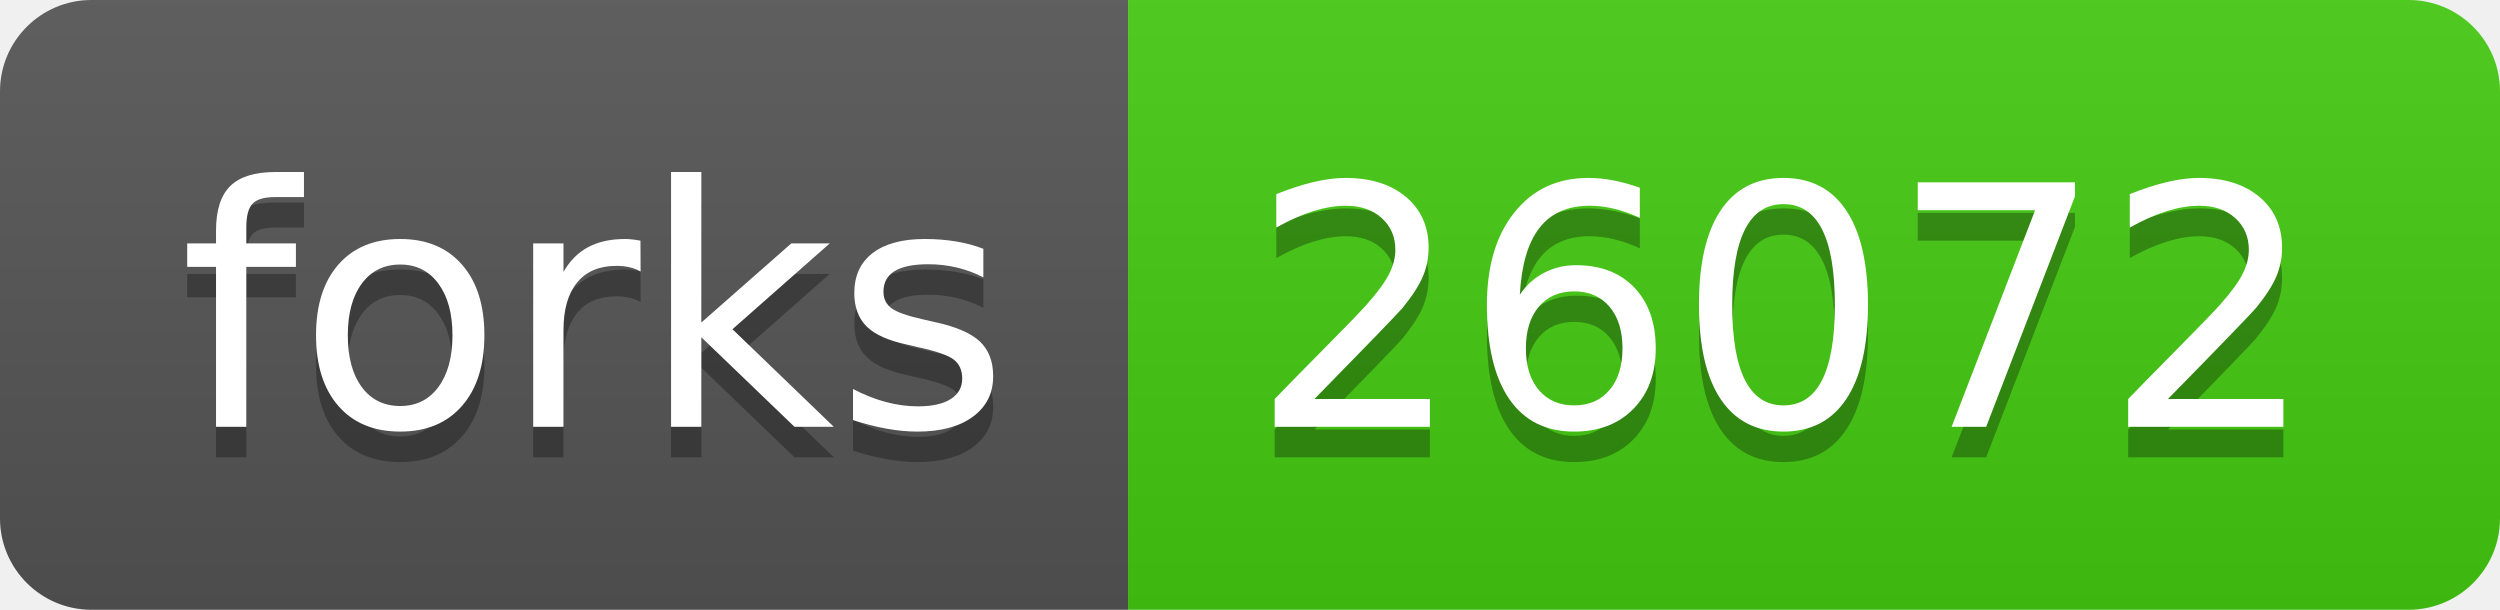
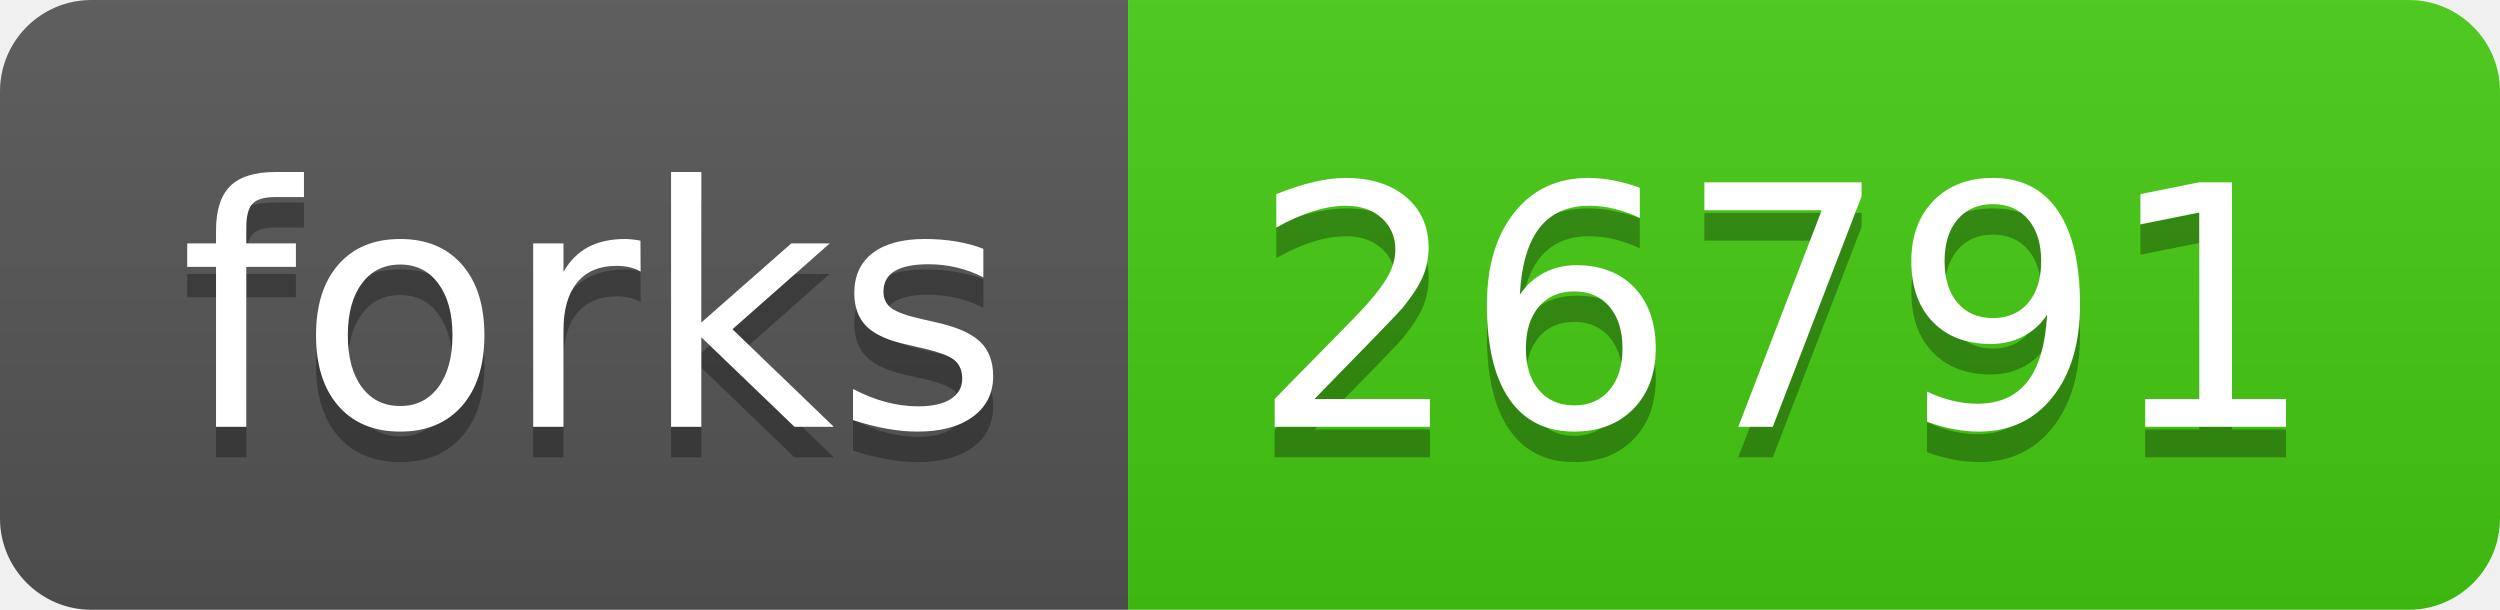
<svg xmlns="http://www.w3.org/2000/svg" width="82" height="20">
  <linearGradient id="b" x2="0" y2="100%">
    <stop offset="0" stop-color="#bbb" stop-opacity=".1" />
    <stop offset="1" stop-opacity=".1" />
  </linearGradient>
  <clipPath id="a">
    <rect width="82" height="20" rx="3" fill="#fff" />
  </clipPath>
  <g clip-path="url(#a)">
    <path fill="#555" d="M0 0h37v20H0z" />
    <path fill="#4c1" d="M37 0h45v20H37z" />
    <path fill="url(#b)" d="M0 0h82v20H0z" />
  </g>
  <g fill="#fff" text-anchor="middle" font-family="DejaVu Sans,Verdana,Geneva,sans-serif" font-size="110">
    <text x="195" y="150" fill="#010101" fill-opacity=".3" transform="scale(.1)" textLength="270">forks</text>
    <text x="195" y="140" transform="scale(.1)" textLength="270">forks</text>
-     <text x="585" y="150" fill="#010101" fill-opacity=".3" transform="scale(.1)" textLength="350">26072</text>
-     <text x="585" y="140" transform="scale(.1)" textLength="350">26072</text>
+     <text x="585" y="150" fill="#010101" fill-opacity=".3" transform="scale(.1)" textLength="350">26791</text>
+     <text x="585" y="140" transform="scale(.1)" textLength="350">26791</text>
  </g>
</svg>
